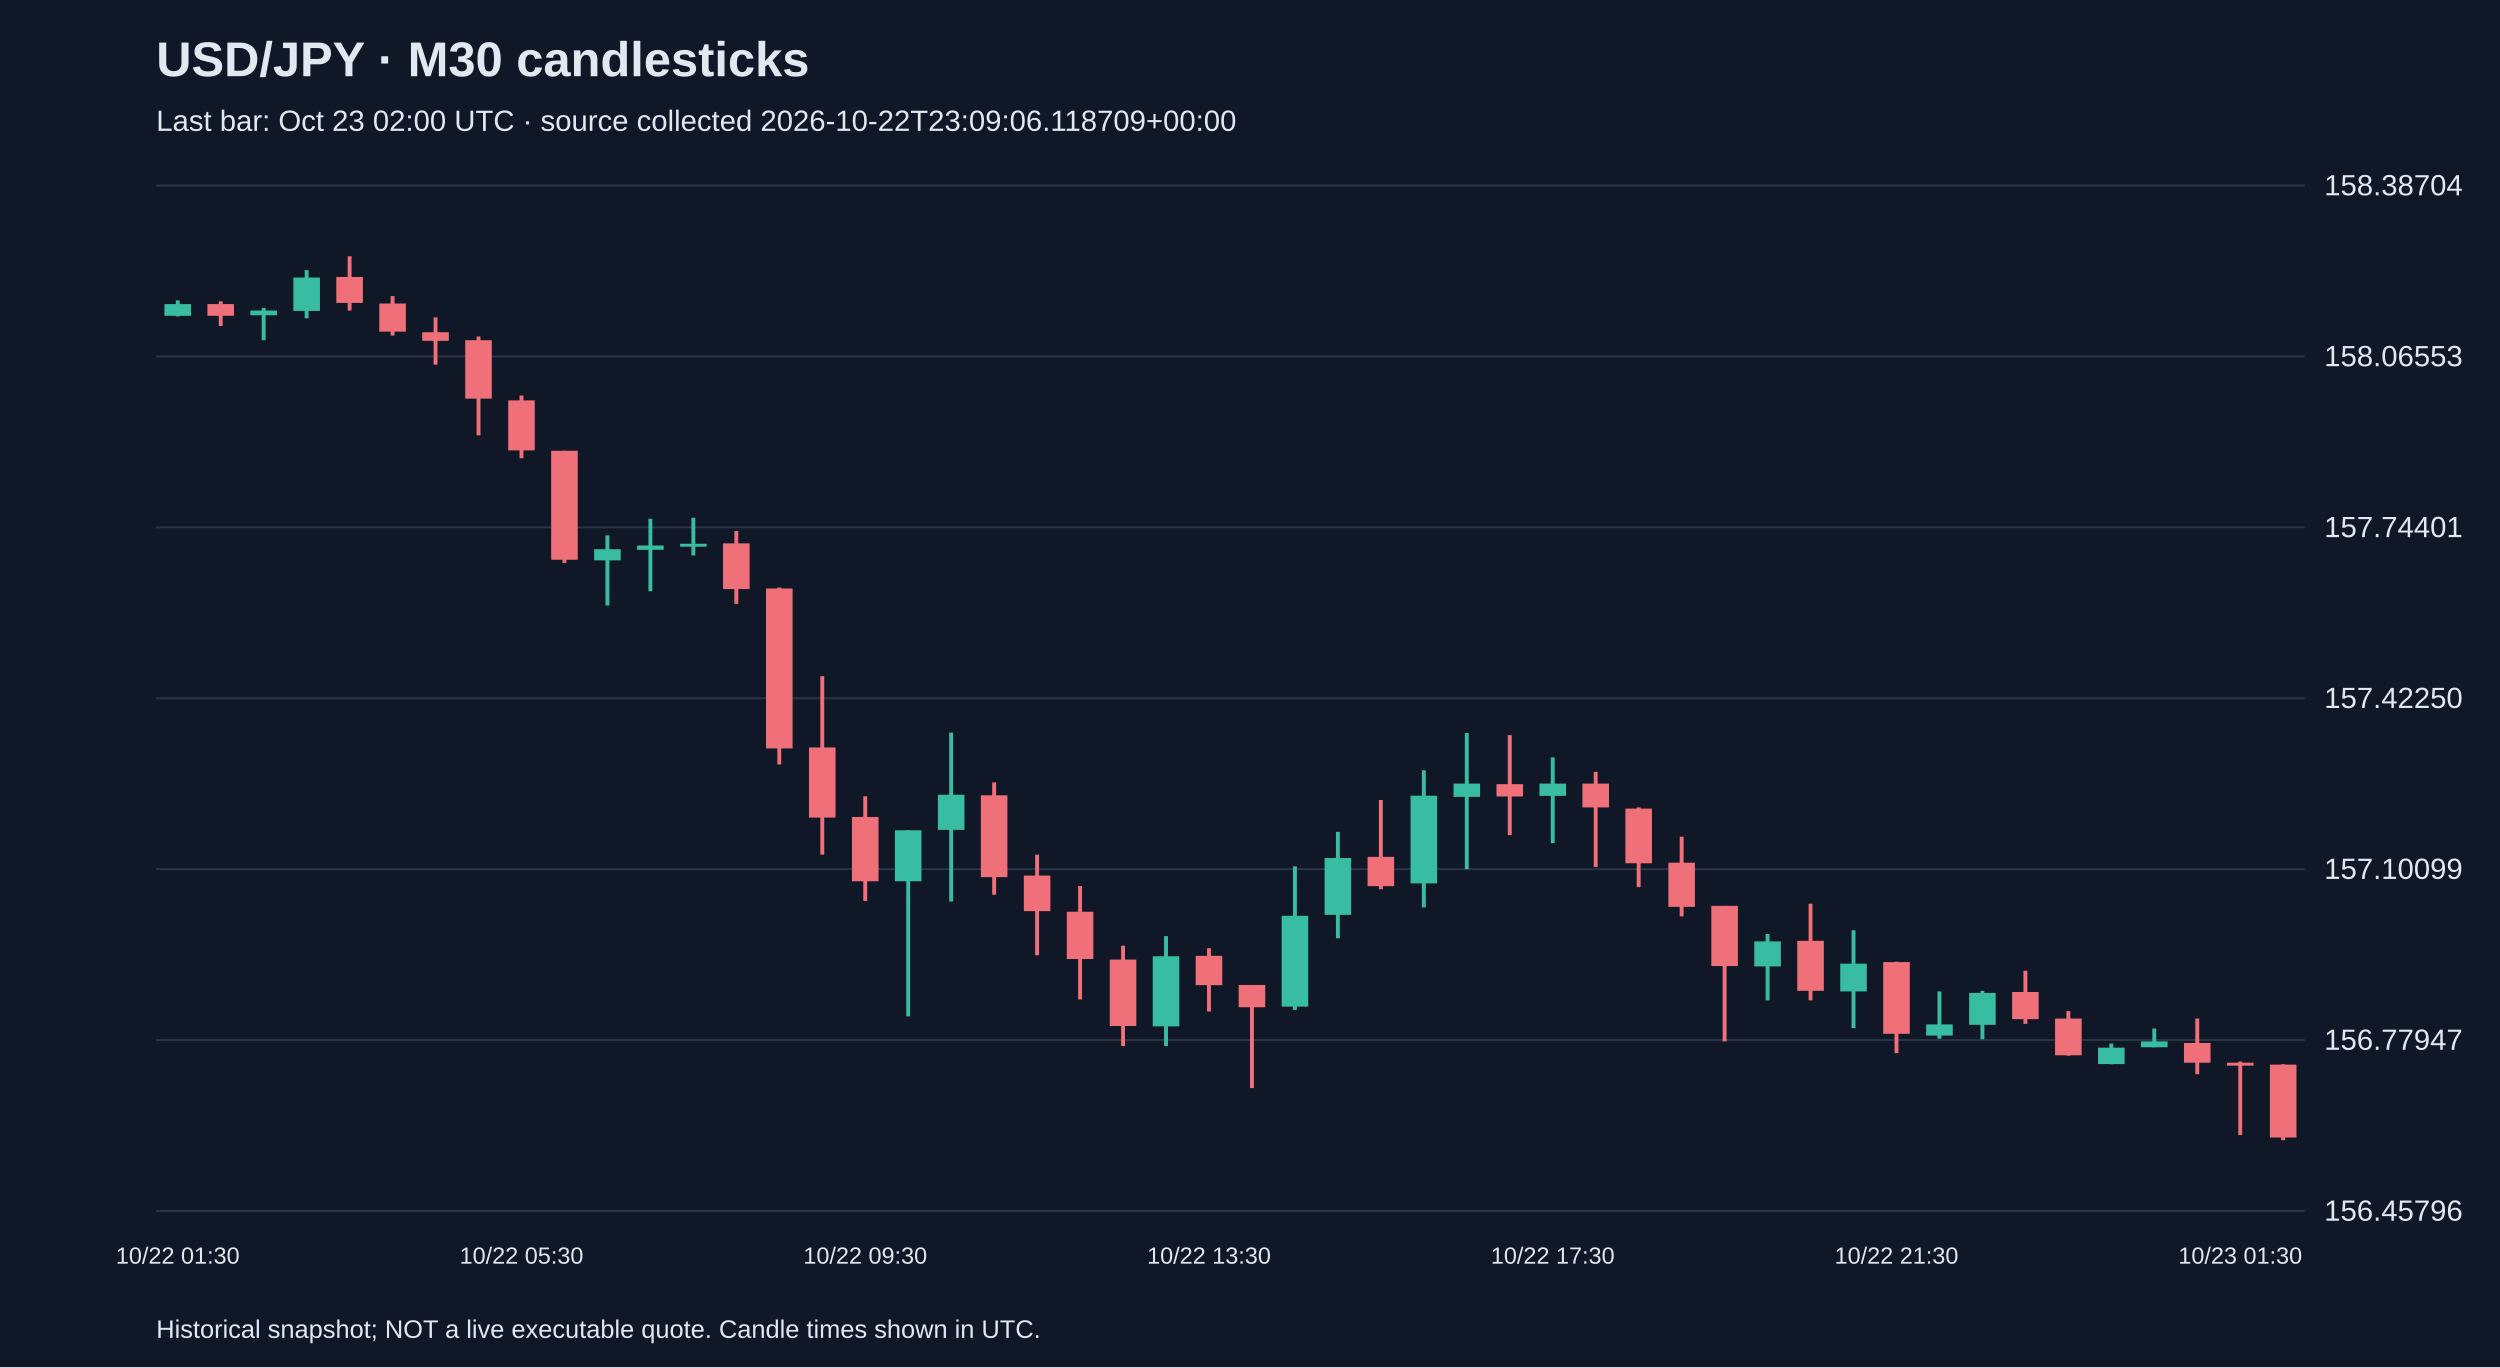
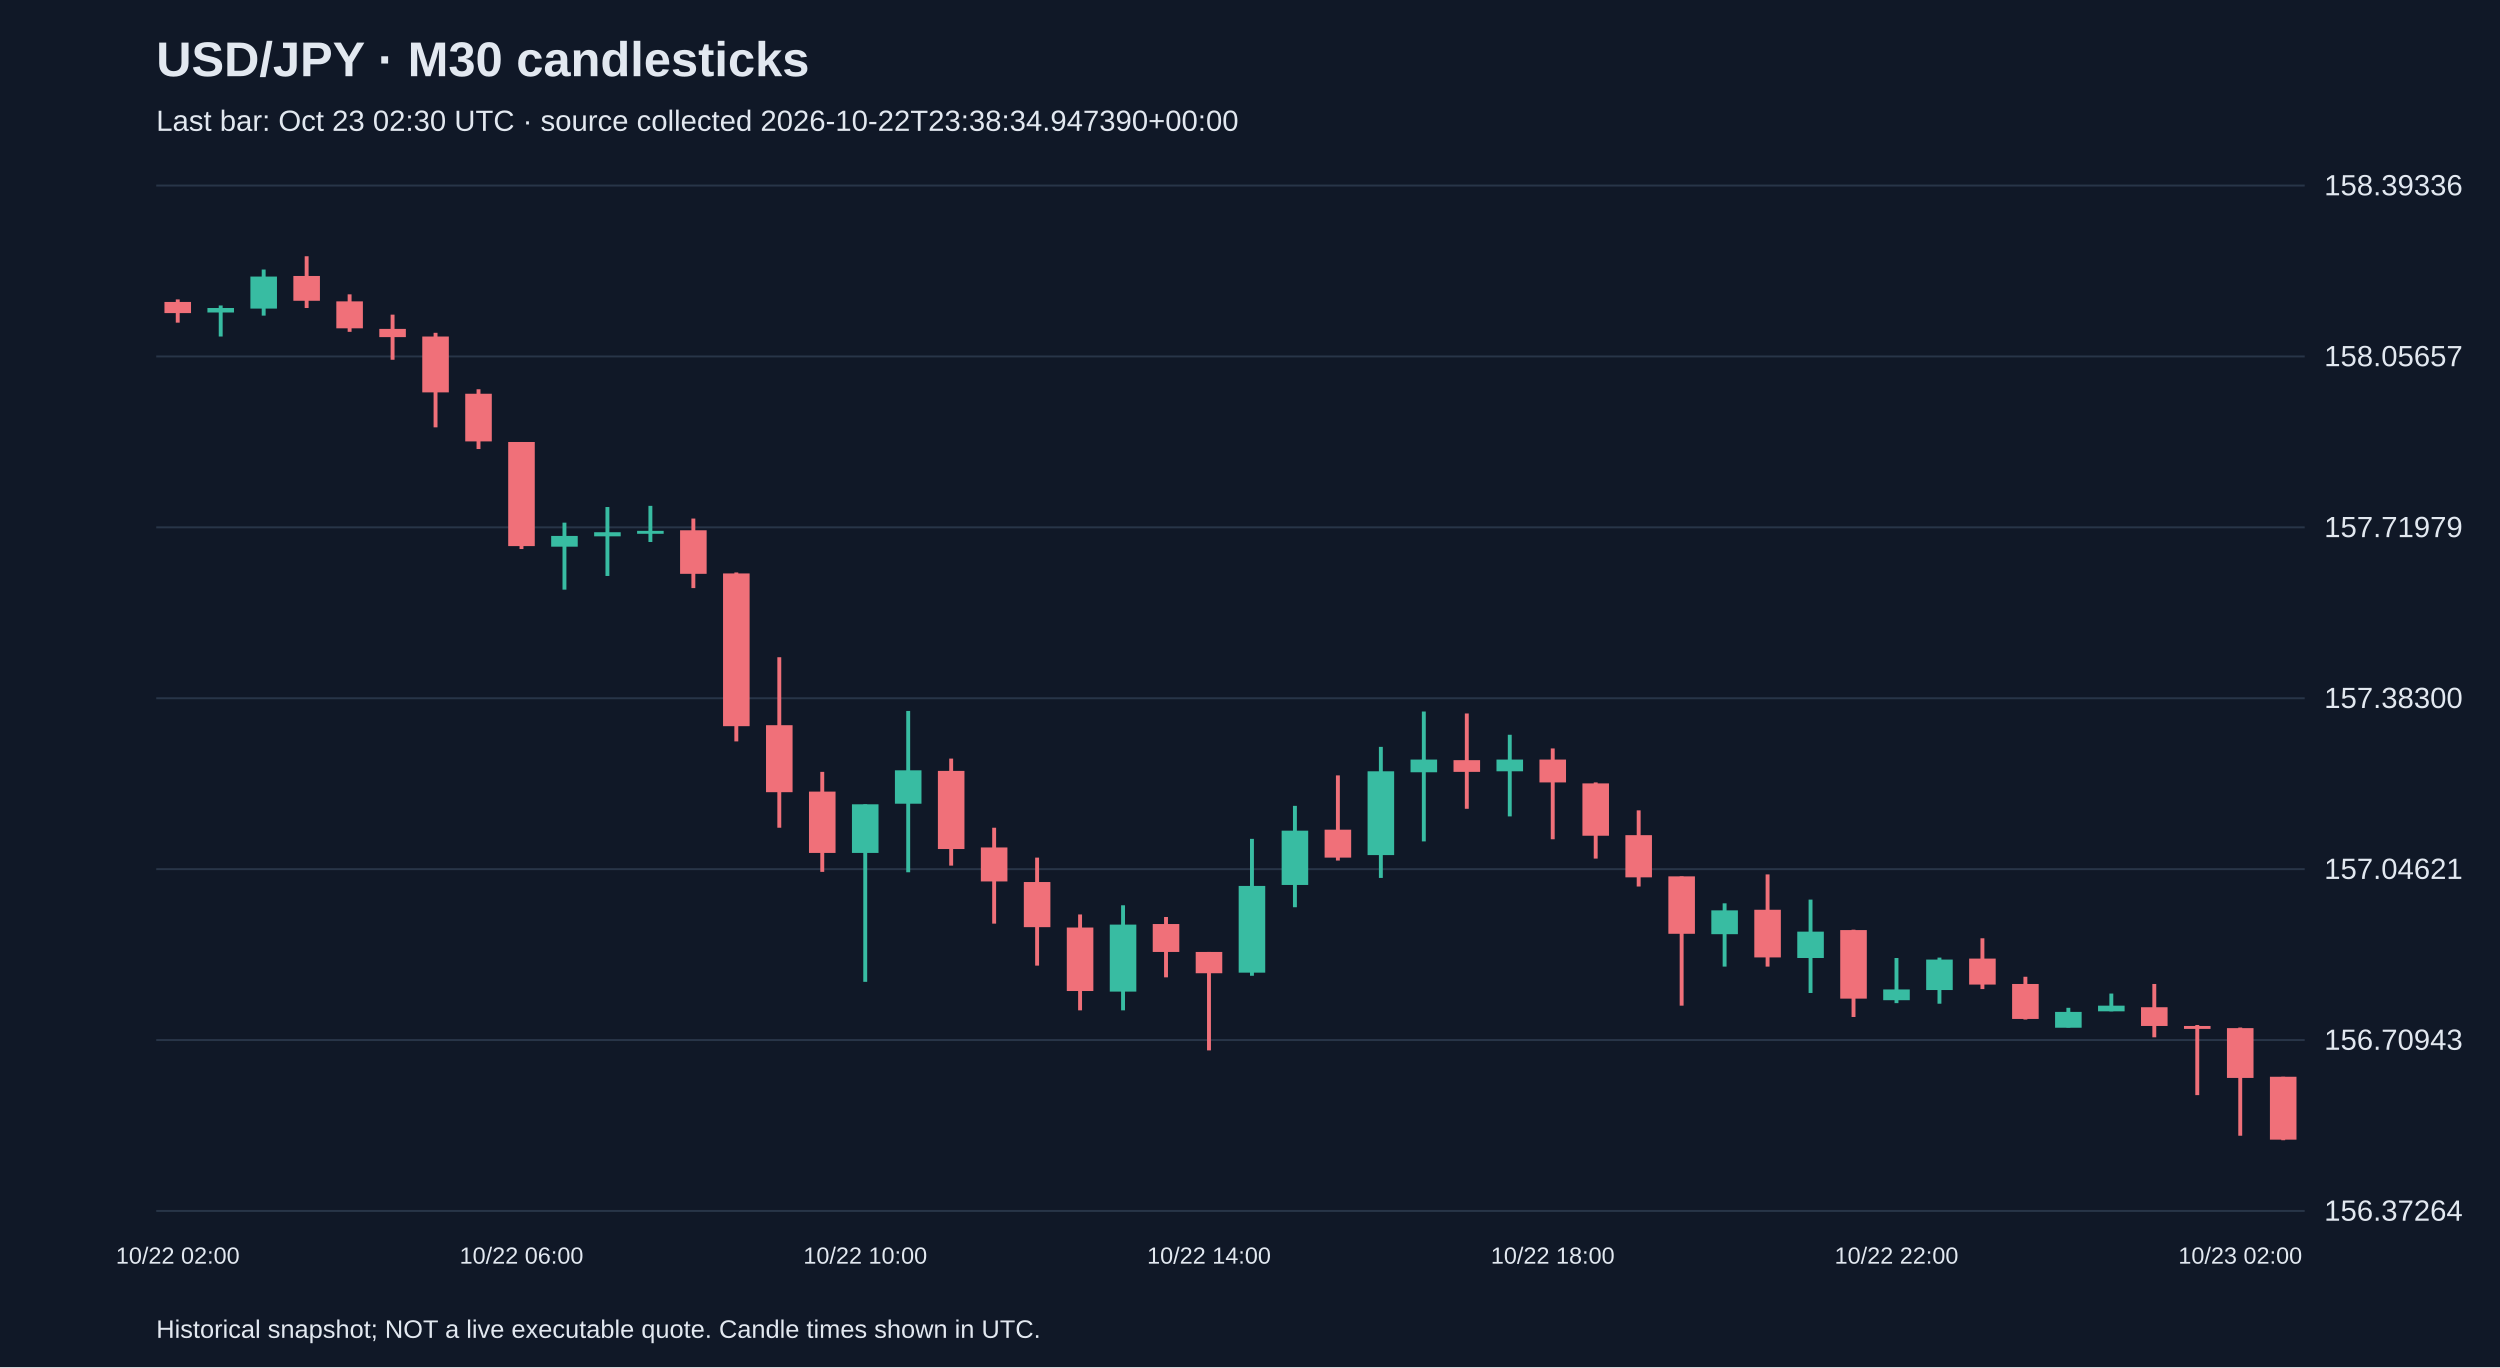
<svg xmlns="http://www.w3.org/2000/svg" viewBox="0 0 1280 700">
  <rect width="100%" height="100%" fill="#101827" />
  <style>text{font-family:Arial,sans-serif;fill:#e2e8f0}</style>
  <text x="80" y="39" font-size="25" font-weight="bold">USD/JPY · M30 candlesticks</text>
-   <text x="80" y="67" font-size="15" fill="#a6b1c5">Last bar: Oct 23 02:00 UTC · source collected 2026-10-22T23:09:06.118709+00:00</text>
+   <text x="80" y="67" font-size="15" fill="#a6b1c5">Last bar: Oct 23 02:30 UTC · source collected 2026-10-22T23:38:34.947390+00:00</text>
  <line x1="80" y1="620.0" x2="1180" y2="620.0" stroke="#283548" />
-   <text x="1190" y="625.0" font-size="15">156.45796</text>
+   <text x="1190" y="625.0" font-size="15">156.37264</text>
  <line x1="80" y1="532.5" x2="1180" y2="532.5" stroke="#283548" />
-   <text x="1190" y="537.5" font-size="15">156.77947</text>
+   <text x="1190" y="537.5" font-size="15">156.70943</text>
  <line x1="80" y1="445.0" x2="1180" y2="445.0" stroke="#283548" />
-   <text x="1190" y="450.0" font-size="15">157.10099</text>
+   <text x="1190" y="450.0" font-size="15">157.04621</text>
  <line x1="80" y1="357.5" x2="1180" y2="357.5" stroke="#283548" />
-   <text x="1190" y="362.5" font-size="15">157.42250</text>
+   <text x="1190" y="362.5" font-size="15">157.38300</text>
  <line x1="80" y1="270.0" x2="1180" y2="270.0" stroke="#283548" />
-   <text x="1190" y="275.0" font-size="15">157.74401</text>
+   <text x="1190" y="275.0" font-size="15">157.71979</text>
  <line x1="80" y1="182.5" x2="1180" y2="182.5" stroke="#283548" />
-   <text x="1190" y="187.5" font-size="15">158.06553</text>
+   <text x="1190" y="187.5" font-size="15">158.05657</text>
  <line x1="80" y1="95.0" x2="1180" y2="95.0" stroke="#283548" />
-   <text x="1190" y="100.0" font-size="15">158.38704</text>
-   <line x1="91.0" y1="153.8" x2="91.0" y2="162.0" stroke="#38bca2" stroke-width="2" />
-   <rect x="84.2" y="155.7" width="13.6" height="6.0" fill="#38bca2" />
-   <text x="91.0" y="647" text-anchor="middle" font-size="12">10/22 01:30</text>
-   <line x1="113.0" y1="154.3" x2="113.0" y2="166.9" stroke="#f07079" stroke-width="2" />
-   <rect x="106.2" y="155.7" width="13.6" height="6.0" fill="#f07079" />
-   <line x1="135.0" y1="157.6" x2="135.0" y2="174.2" stroke="#38bca2" stroke-width="2" />
-   <rect x="128.2" y="159.0" width="13.6" height="2.4" fill="#38bca2" />
-   <line x1="157.0" y1="138.3" x2="157.0" y2="163.0" stroke="#38bca2" stroke-width="2" />
-   <rect x="150.2" y="142.1" width="13.6" height="17.1" fill="#38bca2" />
-   <line x1="179.0" y1="131.2" x2="179.0" y2="159.0" stroke="#f07079" stroke-width="2" />
-   <rect x="172.2" y="141.8" width="13.6" height="13.3" fill="#f07079" />
-   <line x1="201.0" y1="151.6" x2="201.0" y2="171.8" stroke="#f07079" stroke-width="2" />
-   <rect x="194.2" y="155.4" width="13.6" height="14.4" fill="#f07079" />
-   <line x1="223.0" y1="162.5" x2="223.0" y2="186.7" stroke="#f07079" stroke-width="2" />
-   <rect x="216.2" y="170.1" width="13.6" height="4.4" fill="#f07079" />
-   <line x1="245.0" y1="172.3" x2="245.0" y2="222.9" stroke="#f07079" stroke-width="2" />
-   <rect x="238.2" y="174.2" width="13.6" height="29.9" fill="#f07079" />
-   <line x1="267.0" y1="202.5" x2="267.0" y2="234.6" stroke="#f07079" stroke-width="2" />
-   <rect x="260.2" y="205.0" width="13.6" height="25.6" fill="#f07079" />
-   <text x="267.0" y="647" text-anchor="middle" font-size="12">10/22 05:30</text>
-   <line x1="289.0" y1="230.8" x2="289.0" y2="288.2" stroke="#f07079" stroke-width="2" />
-   <rect x="282.2" y="230.8" width="13.6" height="55.8" fill="#f07079" />
-   <line x1="311.0" y1="274.1" x2="311.0" y2="310.0" stroke="#38bca2" stroke-width="2" />
-   <rect x="304.2" y="281.2" width="13.6" height="5.7" fill="#38bca2" />
-   <line x1="333.0" y1="265.6" x2="333.0" y2="302.7" stroke="#38bca2" stroke-width="2" />
-   <rect x="326.2" y="279.3" width="13.6" height="2.2" fill="#38bca2" />
-   <line x1="355.0" y1="265.1" x2="355.0" y2="284.4" stroke="#38bca2" stroke-width="2" />
-   <rect x="348.2" y="278.4" width="13.6" height="1.5" fill="#38bca2" />
-   <line x1="377.0" y1="271.9" x2="377.0" y2="309.2" stroke="#f07079" stroke-width="2" />
-   <rect x="370.2" y="278.2" width="13.6" height="23.4" fill="#f07079" />
-   <line x1="399.0" y1="300.8" x2="399.0" y2="391.4" stroke="#f07079" stroke-width="2" />
-   <rect x="392.2" y="301.3" width="13.6" height="81.9" fill="#f07079" />
-   <line x1="421.0" y1="346.2" x2="421.0" y2="437.6" stroke="#f07079" stroke-width="2" />
-   <rect x="414.2" y="382.7" width="13.6" height="35.9" fill="#f07079" />
-   <line x1="443.0" y1="407.7" x2="443.0" y2="461.3" stroke="#f07079" stroke-width="2" />
-   <rect x="436.2" y="418.3" width="13.6" height="32.9" fill="#f07079" />
-   <text x="443.0" y="647" text-anchor="middle" font-size="12">10/22 09:30</text>
-   <line x1="465.0" y1="425.1" x2="465.0" y2="520.4" stroke="#38bca2" stroke-width="2" />
-   <rect x="458.2" y="425.1" width="13.6" height="26.1" fill="#38bca2" />
-   <line x1="487.0" y1="375.1" x2="487.0" y2="461.6" stroke="#38bca2" stroke-width="2" />
-   <rect x="480.2" y="406.9" width="13.6" height="18.0" fill="#38bca2" />
-   <line x1="509.0" y1="400.6" x2="509.0" y2="458.1" stroke="#f07079" stroke-width="2" />
-   <rect x="502.2" y="407.2" width="13.6" height="41.9" fill="#f07079" />
-   <line x1="531.0" y1="437.6" x2="531.0" y2="489.1" stroke="#f07079" stroke-width="2" />
-   <rect x="524.2" y="448.3" width="13.6" height="18.2" fill="#f07079" />
-   <line x1="553.0" y1="453.7" x2="553.0" y2="511.7" stroke="#f07079" stroke-width="2" />
-   <rect x="546.2" y="466.8" width="13.6" height="24.2" fill="#f07079" />
-   <line x1="575.0" y1="484.2" x2="575.0" y2="535.6" stroke="#f07079" stroke-width="2" />
-   <rect x="568.2" y="491.3" width="13.6" height="34.0" fill="#f07079" />
-   <line x1="597.0" y1="479.3" x2="597.0" y2="535.6" stroke="#38bca2" stroke-width="2" />
-   <rect x="590.2" y="489.6" width="13.6" height="35.9" fill="#38bca2" />
-   <line x1="619.0" y1="485.5" x2="619.0" y2="517.9" stroke="#f07079" stroke-width="2" />
-   <rect x="612.2" y="489.4" width="13.6" height="15.0" fill="#f07079" />
-   <text x="619.0" y="647" text-anchor="middle" font-size="12">10/22 13:30</text>
-   <line x1="641.0" y1="504.3" x2="641.0" y2="557.1" stroke="#f07079" stroke-width="2" />
-   <rect x="634.2" y="504.3" width="13.6" height="11.4" fill="#f07079" />
-   <line x1="663.0" y1="443.6" x2="663.0" y2="517.1" stroke="#38bca2" stroke-width="2" />
-   <rect x="656.2" y="468.9" width="13.6" height="46.5" fill="#38bca2" />
-   <line x1="685.0" y1="425.9" x2="685.0" y2="480.4" stroke="#38bca2" stroke-width="2" />
-   <rect x="678.2" y="439.3" width="13.6" height="29.1" fill="#38bca2" />
-   <line x1="707.0" y1="409.6" x2="707.0" y2="455.3" stroke="#f07079" stroke-width="2" />
-   <rect x="700.2" y="438.7" width="13.6" height="15.0" fill="#f07079" />
-   <line x1="729.0" y1="394.4" x2="729.0" y2="464.6" stroke="#38bca2" stroke-width="2" />
-   <rect x="722.2" y="407.4" width="13.6" height="44.9" fill="#38bca2" />
-   <line x1="751.0" y1="375.3" x2="751.0" y2="445.0" stroke="#38bca2" stroke-width="2" />
-   <rect x="744.2" y="401.2" width="13.6" height="6.8" fill="#38bca2" />
-   <line x1="773.0" y1="376.4" x2="773.0" y2="427.6" stroke="#f07079" stroke-width="2" />
-   <rect x="766.2" y="401.5" width="13.6" height="6.3" fill="#f07079" />
-   <line x1="795.0" y1="387.8" x2="795.0" y2="431.7" stroke="#38bca2" stroke-width="2" />
-   <rect x="788.2" y="401.2" width="13.6" height="6.3" fill="#38bca2" />
-   <text x="795.0" y="647" text-anchor="middle" font-size="12">10/22 17:30</text>
-   <line x1="817.0" y1="395.2" x2="817.0" y2="443.9" stroke="#f07079" stroke-width="2" />
-   <rect x="810.2" y="401.2" width="13.6" height="12.2" fill="#f07079" />
-   <line x1="839.0" y1="413.4" x2="839.0" y2="454.2" stroke="#f07079" stroke-width="2" />
-   <rect x="832.2" y="414.0" width="13.6" height="28.0" fill="#f07079" />
-   <line x1="861.0" y1="428.4" x2="861.0" y2="469.2" stroke="#f07079" stroke-width="2" />
-   <rect x="854.2" y="441.7" width="13.6" height="22.6" fill="#f07079" />
-   <line x1="883.0" y1="463.8" x2="883.0" y2="533.2" stroke="#f07079" stroke-width="2" />
-   <rect x="876.2" y="463.8" width="13.6" height="30.8" fill="#f07079" />
-   <line x1="905.0" y1="478.2" x2="905.0" y2="512.2" stroke="#38bca2" stroke-width="2" />
-   <rect x="898.2" y="482.0" width="13.6" height="12.8" fill="#38bca2" />
-   <line x1="927.0" y1="462.7" x2="927.0" y2="512.2" stroke="#f07079" stroke-width="2" />
-   <rect x="920.2" y="481.7" width="13.6" height="25.6" fill="#f07079" />
-   <line x1="949.0" y1="476.3" x2="949.0" y2="526.4" stroke="#38bca2" stroke-width="2" />
-   <rect x="942.2" y="493.4" width="13.6" height="14.2" fill="#38bca2" />
-   <line x1="971.0" y1="492.4" x2="971.0" y2="539.2" stroke="#f07079" stroke-width="2" />
-   <rect x="964.2" y="492.6" width="13.6" height="36.7" fill="#f07079" />
-   <text x="971.0" y="647" text-anchor="middle" font-size="12">10/22 21:30</text>
-   <line x1="993.0" y1="507.6" x2="993.0" y2="531.8" stroke="#38bca2" stroke-width="2" />
-   <rect x="986.2" y="524.5" width="13.6" height="5.7" fill="#38bca2" />
-   <line x1="1015.0" y1="507.3" x2="1015.0" y2="532.1" stroke="#38bca2" stroke-width="2" />
-   <rect x="1008.2" y="508.4" width="13.6" height="16.3" fill="#38bca2" />
-   <line x1="1037.0" y1="497.0" x2="1037.0" y2="524.2" stroke="#f07079" stroke-width="2" />
-   <rect x="1030.2" y="507.9" width="13.6" height="13.9" fill="#f07079" />
-   <line x1="1059.0" y1="517.7" x2="1059.0" y2="540.5" stroke="#f07079" stroke-width="2" />
-   <rect x="1052.2" y="521.5" width="13.6" height="18.8" fill="#f07079" />
-   <line x1="1081.0" y1="534.3" x2="1081.0" y2="544.9" stroke="#38bca2" stroke-width="2" />
-   <rect x="1074.2" y="536.4" width="13.6" height="8.4" fill="#38bca2" />
-   <line x1="1103.0" y1="526.6" x2="1103.0" y2="536.2" stroke="#38bca2" stroke-width="2" />
-   <rect x="1096.2" y="533.2" width="13.6" height="3.0" fill="#38bca2" />
-   <line x1="1125.0" y1="521.5" x2="1125.0" y2="550.0" stroke="#f07079" stroke-width="2" />
-   <rect x="1118.2" y="534.0" width="13.6" height="10.1" fill="#f07079" />
-   <line x1="1147.0" y1="543.5" x2="1147.0" y2="581.1" stroke="#f07079" stroke-width="2" />
-   <rect x="1140.2" y="544.1" width="13.6" height="1.5" fill="#f07079" />
-   <text x="1147.0" y="647" text-anchor="middle" font-size="12">10/23 01:30</text>
-   <line x1="1169.0" y1="544.9" x2="1169.0" y2="583.8" stroke="#f07079" stroke-width="2" />
-   <rect x="1162.2" y="545.1" width="13.6" height="37.3" fill="#f07079" />
+   <text x="1190" y="100.0" font-size="15">158.39336</text>
+   <line x1="91.0" y1="153.3" x2="91.0" y2="165.2" stroke="#f07079" stroke-width="2" />
+   <rect x="84.2" y="154.6" width="13.6" height="5.7" fill="#f07079" />
+   <text x="91.0" y="647" text-anchor="middle" font-size="12">10/22 02:00</text>
+   <line x1="113.0" y1="156.4" x2="113.0" y2="172.3" stroke="#38bca2" stroke-width="2" />
+   <rect x="106.2" y="157.7" width="13.6" height="2.3" fill="#38bca2" />
+   <line x1="135.0" y1="138.0" x2="135.0" y2="161.6" stroke="#38bca2" stroke-width="2" />
+   <rect x="128.2" y="141.6" width="13.6" height="16.4" fill="#38bca2" />
+   <line x1="157.0" y1="131.2" x2="157.0" y2="157.7" stroke="#f07079" stroke-width="2" />
+   <rect x="150.2" y="141.3" width="13.6" height="12.7" fill="#f07079" />
+   <line x1="179.0" y1="150.7" x2="179.0" y2="169.9" stroke="#f07079" stroke-width="2" />
+   <rect x="172.2" y="154.3" width="13.6" height="13.8" fill="#f07079" />
+   <line x1="201.0" y1="161.1" x2="201.0" y2="184.2" stroke="#f07079" stroke-width="2" />
+   <rect x="194.2" y="168.4" width="13.6" height="4.2" fill="#f07079" />
+   <line x1="223.0" y1="170.4" x2="223.0" y2="218.8" stroke="#f07079" stroke-width="2" />
+   <rect x="216.2" y="172.3" width="13.6" height="28.6" fill="#f07079" />
+   <line x1="245.0" y1="199.3" x2="245.0" y2="229.9" stroke="#f07079" stroke-width="2" />
+   <rect x="238.2" y="201.6" width="13.6" height="24.4" fill="#f07079" />
+   <line x1="267.0" y1="226.3" x2="267.0" y2="281.1" stroke="#f07079" stroke-width="2" />
+   <rect x="260.2" y="226.3" width="13.6" height="53.3" fill="#f07079" />
+   <text x="267.0" y="647" text-anchor="middle" font-size="12">10/22 06:00</text>
+   <line x1="289.0" y1="267.6" x2="289.0" y2="301.9" stroke="#38bca2" stroke-width="2" />
+   <rect x="282.2" y="274.4" width="13.6" height="5.5" fill="#38bca2" />
+   <line x1="311.0" y1="259.6" x2="311.0" y2="294.9" stroke="#38bca2" stroke-width="2" />
+   <rect x="304.2" y="272.5" width="13.6" height="2.1" fill="#38bca2" />
+   <line x1="333.0" y1="259.0" x2="333.0" y2="277.5" stroke="#38bca2" stroke-width="2" />
+   <rect x="326.2" y="271.8" width="13.6" height="1.5" fill="#38bca2" />
+   <line x1="355.0" y1="265.5" x2="355.0" y2="301.1" stroke="#f07079" stroke-width="2" />
+   <rect x="348.2" y="271.5" width="13.6" height="22.3" fill="#f07079" />
+   <line x1="377.0" y1="293.1" x2="377.0" y2="379.6" stroke="#f07079" stroke-width="2" />
+   <rect x="370.2" y="293.6" width="13.6" height="78.2" fill="#f07079" />
+   <line x1="399.0" y1="336.5" x2="399.0" y2="423.8" stroke="#f07079" stroke-width="2" />
+   <rect x="392.2" y="371.3" width="13.6" height="34.3" fill="#f07079" />
+   <line x1="421.0" y1="395.2" x2="421.0" y2="446.4" stroke="#f07079" stroke-width="2" />
+   <rect x="414.2" y="405.3" width="13.6" height="31.4" fill="#f07079" />
+   <line x1="443.0" y1="411.8" x2="443.0" y2="502.7" stroke="#38bca2" stroke-width="2" />
+   <rect x="436.2" y="411.8" width="13.6" height="24.9" fill="#38bca2" />
+   <text x="443.0" y="647" text-anchor="middle" font-size="12">10/22 10:00</text>
+   <line x1="465.0" y1="364.0" x2="465.0" y2="446.6" stroke="#38bca2" stroke-width="2" />
+   <rect x="458.2" y="394.4" width="13.6" height="17.1" fill="#38bca2" />
+   <line x1="487.0" y1="388.4" x2="487.0" y2="443.2" stroke="#f07079" stroke-width="2" />
+   <rect x="480.2" y="394.7" width="13.6" height="40.0" fill="#f07079" />
+   <line x1="509.0" y1="423.8" x2="509.0" y2="472.9" stroke="#f07079" stroke-width="2" />
+   <rect x="502.2" y="433.9" width="13.6" height="17.4" fill="#f07079" />
+   <line x1="531.0" y1="439.1" x2="531.0" y2="494.4" stroke="#f07079" stroke-width="2" />
+   <rect x="524.2" y="451.6" width="13.6" height="23.1" fill="#f07079" />
+   <line x1="553.0" y1="468.2" x2="553.0" y2="517.3" stroke="#f07079" stroke-width="2" />
+   <rect x="546.2" y="474.9" width="13.6" height="32.5" fill="#f07079" />
+   <line x1="575.0" y1="463.5" x2="575.0" y2="517.3" stroke="#38bca2" stroke-width="2" />
+   <rect x="568.2" y="473.4" width="13.6" height="34.3" fill="#38bca2" />
+   <line x1="597.0" y1="469.5" x2="597.0" y2="500.4" stroke="#f07079" stroke-width="2" />
+   <rect x="590.2" y="473.1" width="13.6" height="14.3" fill="#f07079" />
+   <line x1="619.0" y1="487.4" x2="619.0" y2="537.8" stroke="#f07079" stroke-width="2" />
+   <rect x="612.2" y="487.4" width="13.6" height="10.9" fill="#f07079" />
+   <text x="619.0" y="647" text-anchor="middle" font-size="12">10/22 14:00</text>
+   <line x1="641.0" y1="429.5" x2="641.0" y2="499.6" stroke="#38bca2" stroke-width="2" />
+   <rect x="634.2" y="453.6" width="13.6" height="44.4" fill="#38bca2" />
+   <line x1="663.0" y1="412.6" x2="663.0" y2="464.5" stroke="#38bca2" stroke-width="2" />
+   <rect x="656.2" y="425.3" width="13.6" height="27.8" fill="#38bca2" />
+   <line x1="685.0" y1="397.0" x2="685.0" y2="440.6" stroke="#f07079" stroke-width="2" />
+   <rect x="678.2" y="424.8" width="13.6" height="14.3" fill="#f07079" />
+   <line x1="707.0" y1="382.4" x2="707.0" y2="449.5" stroke="#38bca2" stroke-width="2" />
+   <rect x="700.2" y="394.9" width="13.6" height="42.9" fill="#38bca2" />
+   <line x1="729.0" y1="364.3" x2="729.0" y2="430.8" stroke="#38bca2" stroke-width="2" />
+   <rect x="722.2" y="388.9" width="13.6" height="6.5" fill="#38bca2" />
+   <line x1="751.0" y1="365.3" x2="751.0" y2="414.1" stroke="#f07079" stroke-width="2" />
+   <rect x="744.2" y="389.2" width="13.6" height="6.0" fill="#f07079" />
+   <line x1="773.0" y1="376.2" x2="773.0" y2="418.0" stroke="#38bca2" stroke-width="2" />
+   <rect x="766.2" y="388.9" width="13.6" height="6.0" fill="#38bca2" />
+   <line x1="795.0" y1="383.2" x2="795.0" y2="429.7" stroke="#f07079" stroke-width="2" />
+   <rect x="788.2" y="388.9" width="13.6" height="11.7" fill="#f07079" />
+   <text x="795.0" y="647" text-anchor="middle" font-size="12">10/22 18:00</text>
+   <line x1="817.0" y1="400.6" x2="817.0" y2="439.6" stroke="#f07079" stroke-width="2" />
+   <rect x="810.2" y="401.1" width="13.6" height="26.8" fill="#f07079" />
+   <line x1="839.0" y1="414.9" x2="839.0" y2="453.9" stroke="#f07079" stroke-width="2" />
+   <rect x="832.2" y="427.6" width="13.6" height="21.6" fill="#f07079" />
+   <line x1="861.0" y1="448.7" x2="861.0" y2="514.9" stroke="#f07079" stroke-width="2" />
+   <rect x="854.2" y="448.7" width="13.6" height="29.4" fill="#f07079" />
+   <line x1="883.0" y1="462.5" x2="883.0" y2="494.9" stroke="#38bca2" stroke-width="2" />
+   <rect x="876.2" y="466.1" width="13.6" height="12.2" fill="#38bca2" />
+   <line x1="905.0" y1="447.7" x2="905.0" y2="494.9" stroke="#f07079" stroke-width="2" />
+   <rect x="898.2" y="465.8" width="13.6" height="24.4" fill="#f07079" />
+   <line x1="927.0" y1="460.6" x2="927.0" y2="508.4" stroke="#38bca2" stroke-width="2" />
+   <rect x="920.2" y="477.0" width="13.6" height="13.5" fill="#38bca2" />
+   <line x1="949.0" y1="476.0" x2="949.0" y2="520.7" stroke="#f07079" stroke-width="2" />
+   <rect x="942.2" y="476.2" width="13.6" height="35.1" fill="#f07079" />
+   <line x1="971.0" y1="490.5" x2="971.0" y2="513.6" stroke="#38bca2" stroke-width="2" />
+   <rect x="964.2" y="506.6" width="13.6" height="5.5" fill="#38bca2" />
+   <text x="971.0" y="647" text-anchor="middle" font-size="12">10/22 22:00</text>
+   <line x1="993.0" y1="490.3" x2="993.0" y2="513.9" stroke="#38bca2" stroke-width="2" />
+   <rect x="986.2" y="491.3" width="13.6" height="15.6" fill="#38bca2" />
+   <line x1="1015.0" y1="480.4" x2="1015.0" y2="506.4" stroke="#f07079" stroke-width="2" />
+   <rect x="1008.2" y="490.8" width="13.6" height="13.3" fill="#f07079" />
+   <line x1="1037.0" y1="500.1" x2="1037.0" y2="522.0" stroke="#f07079" stroke-width="2" />
+   <rect x="1030.2" y="503.8" width="13.6" height="17.9" fill="#f07079" />
+   <line x1="1059.0" y1="516.0" x2="1059.0" y2="526.1" stroke="#38bca2" stroke-width="2" />
+   <rect x="1052.2" y="518.1" width="13.6" height="8.1" fill="#38bca2" />
+   <line x1="1081.0" y1="508.7" x2="1081.0" y2="517.8" stroke="#38bca2" stroke-width="2" />
+   <rect x="1074.2" y="514.9" width="13.6" height="2.9" fill="#38bca2" />
+   <line x1="1103.0" y1="503.8" x2="1103.0" y2="531.1" stroke="#f07079" stroke-width="2" />
+   <rect x="1096.2" y="515.7" width="13.6" height="9.6" fill="#f07079" />
+   <line x1="1125.0" y1="524.8" x2="1125.0" y2="560.7" stroke="#f07079" stroke-width="2" />
+   <rect x="1118.2" y="525.3" width="13.6" height="1.5" fill="#f07079" />
+   <line x1="1147.0" y1="526.1" x2="1147.0" y2="581.5" stroke="#f07079" stroke-width="2" />
+   <rect x="1140.2" y="526.4" width="13.6" height="25.5" fill="#f07079" />
+   <text x="1147.0" y="647" text-anchor="middle" font-size="12">10/23 02:00</text>
+   <line x1="1169.0" y1="551.3" x2="1169.0" y2="583.8" stroke="#f07079" stroke-width="2" />
+   <rect x="1162.2" y="551.3" width="13.6" height="32.2" fill="#f07079" />
  <text x="80" y="685" font-size="13">Historical snapshot; NOT a live executable quote. Candle times shown in UTC.</text>
</svg>
